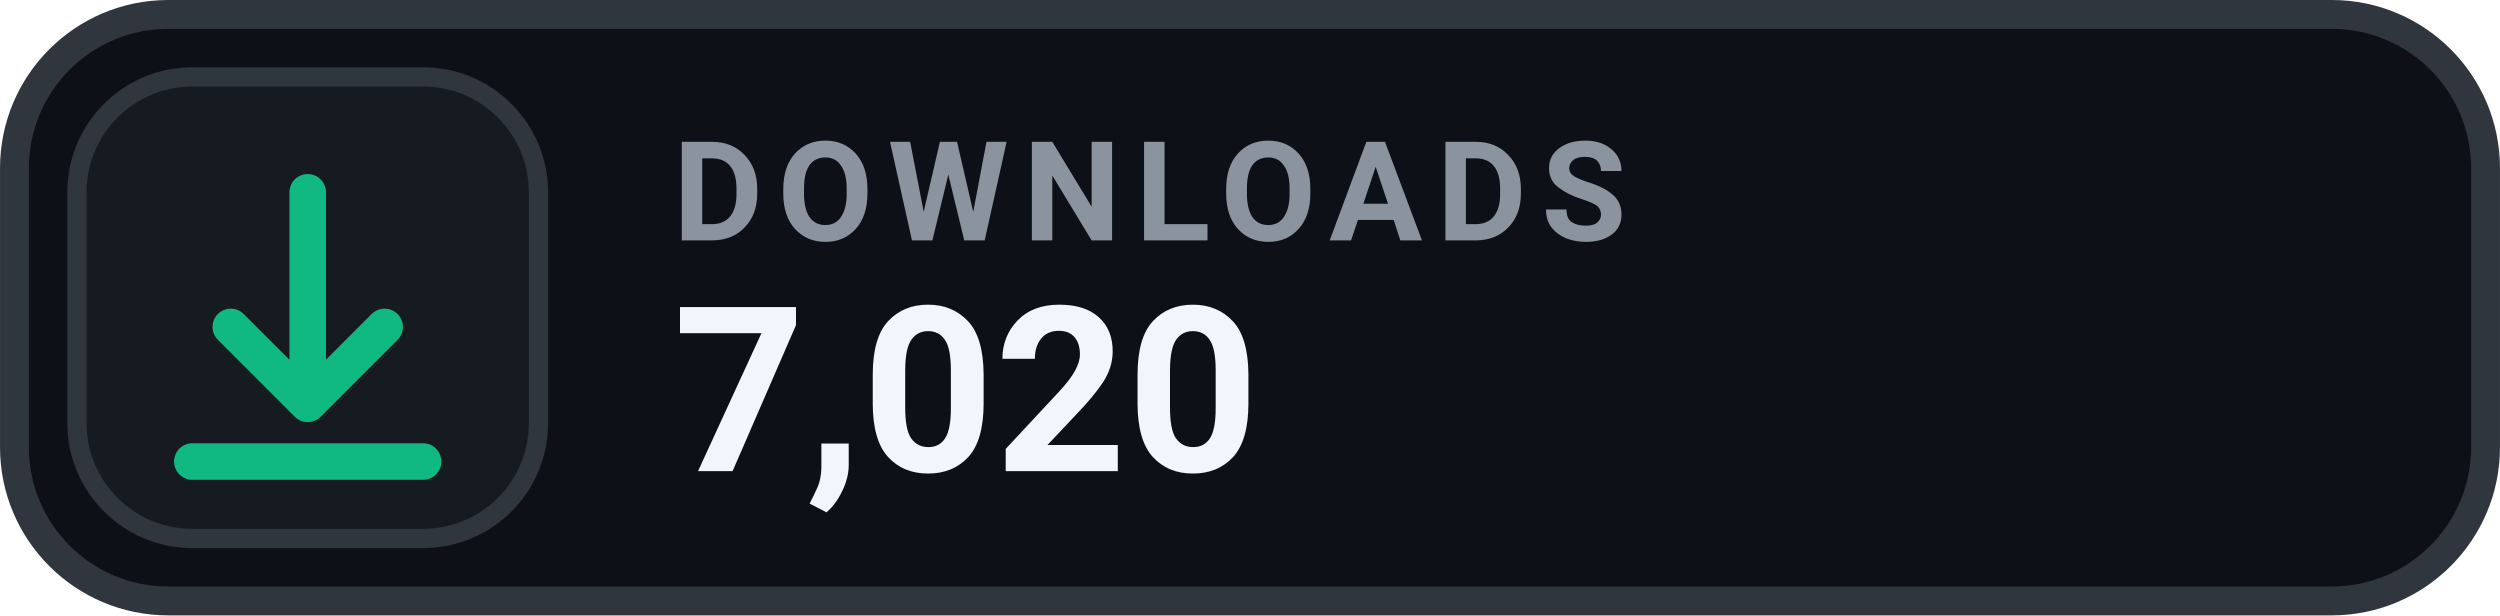
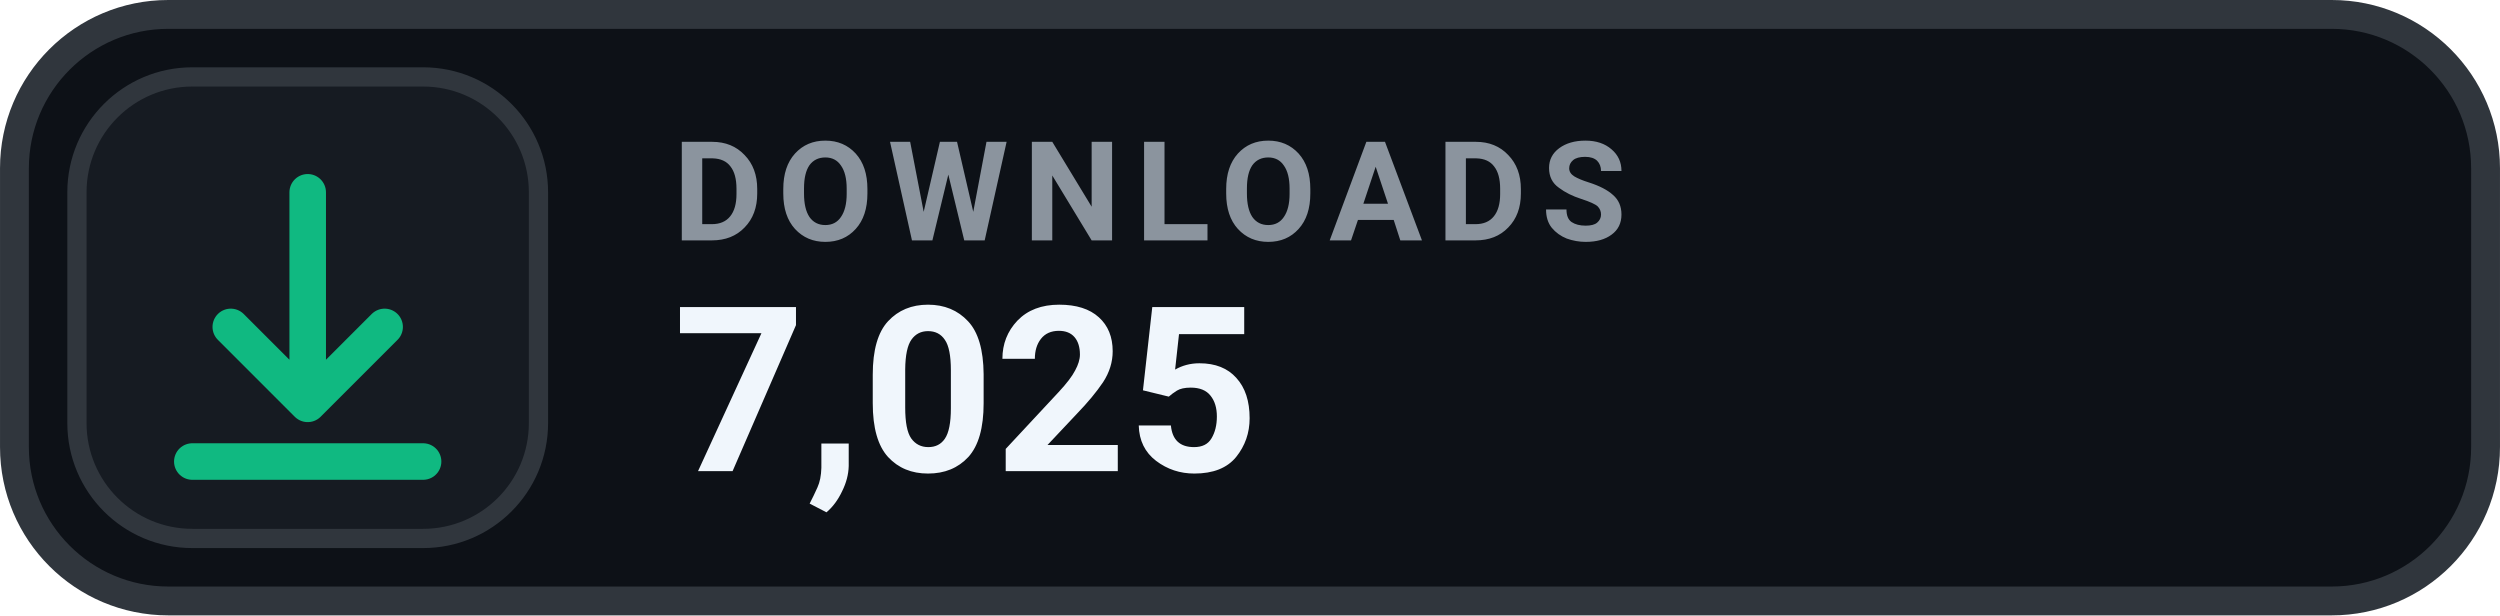
- <svg xmlns="http://www.w3.org/2000/svg" width="126" height="31.015" viewBox="0 0 130 32" role="img" aria-label="DOWNLOADS 7,020">
+ <svg xmlns="http://www.w3.org/2000/svg" width="126" height="31.015" viewBox="0 0 130 32" role="img" aria-label="DOWNLOADS 7,025">
  <rect x=".75" y=".75" width="128.5" height="30.5" rx="8" fill="#0D1117" stroke="#30363D" stroke-width="1.5" />
  <rect x="4" y="4" width="24" height="24" rx="6" fill="#161B22" stroke="#30363D" stroke-width="1" />
  <g transform="translate(16 16)" style="color:#10B981;">
    <path d="M0 -6 v11 m0 0 l4 -4 m-4 4 l-4 -4 M-6 8 h12" fill="none" stroke="currentColor" stroke-width="1.9" stroke-linecap="round" stroke-linejoin="round" />
  </g>
  <text x="35" y="12.5" fill="#8B949E" font-family="-apple-system,BlinkMacSystemFont,'Segoe UI',Roboto,Helvetica,Arial,sans-serif" font-size="7.2" font-weight="700" letter-spacing=".75">DOWNLOADS</text>
-   <text x="35" y="24.5" fill="#F0F6FC" font-family="-apple-system,BlinkMacSystemFont,'Segoe UI',Roboto,Helvetica,Arial,sans-serif" font-size="12" font-weight="700">7,020</text>
+   <text x="35" y="24.5" fill="#F0F6FC" font-family="-apple-system,BlinkMacSystemFont,'Segoe UI',Roboto,Helvetica,Arial,sans-serif" font-size="12" font-weight="700">7,025</text>
</svg>
